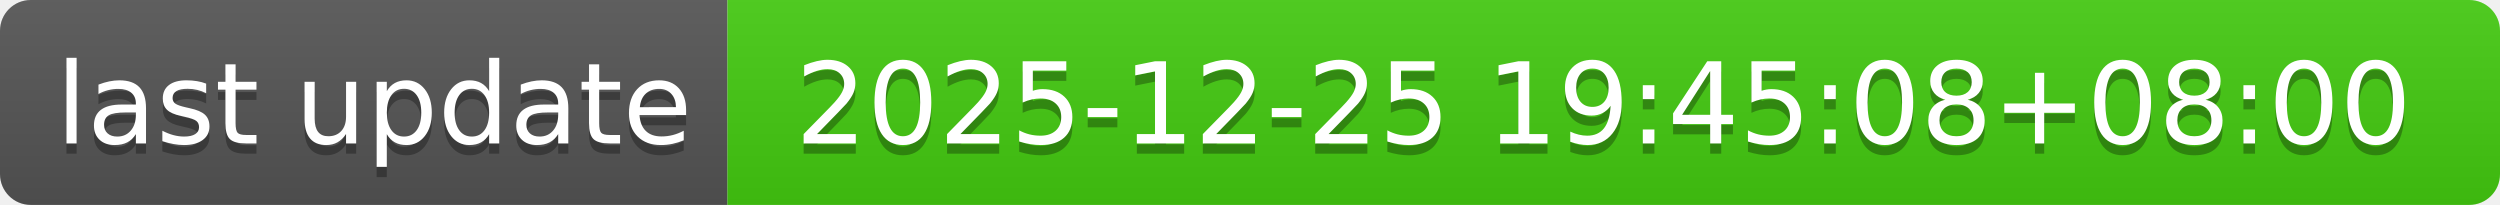
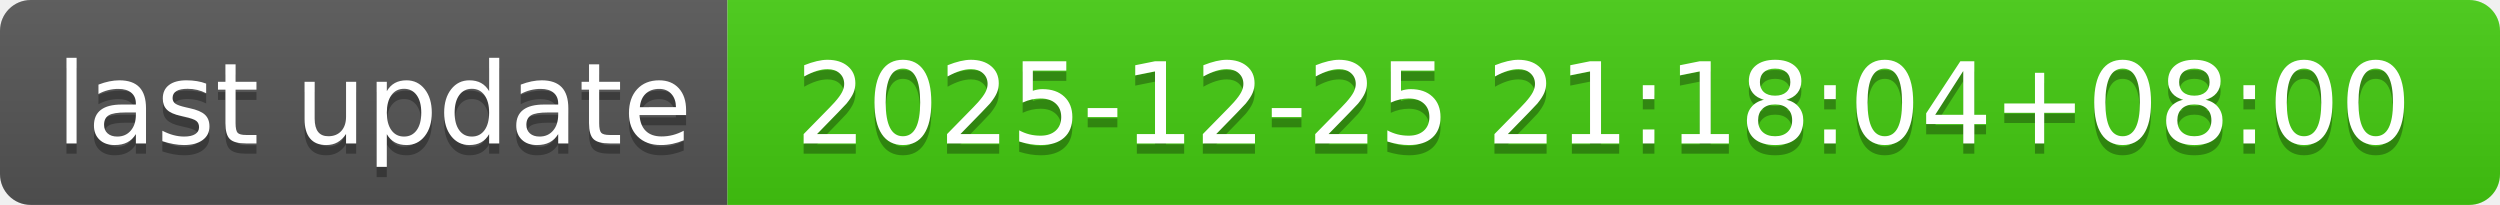
- <svg xmlns="http://www.w3.org/2000/svg" width="244" height="20" role="img" aria-label="last update: 2025-12-25 19:45:08+08:00">
+ <svg xmlns="http://www.w3.org/2000/svg" width="244" height="20" role="img" aria-label="last update: 2025-12-25 21:18:04+08:00">
  <linearGradient id="s" x2="0" y2="100%">
    <stop offset="0" stop-color="#bbb" stop-opacity=".1" />
    <stop offset="1" stop-opacity=".1" />
  </linearGradient>
  <clipPath id="r">
    <rect width="244" height="20" rx="3" fill="#fff" />
  </clipPath>
  <g clip-path="url(#r)">
    <rect width="71" height="20" fill="#555" />
    <rect x="71" width="173" height="20" fill="#4c1" />
    <rect width="244" height="20" fill="url(#s)" />
  </g>
  <g fill="#fff" text-anchor="middle" font-family="Verdana,Geneva,DejaVu Sans,sans-serif" text-rendering="geometricPrecision" font-size="110">
    <text aria-hidden="true" x="365" y="150" fill="#010101" fill-opacity=".3" transform="scale(.1)" textLength="610">last update</text>
    <text x="365" y="140" transform="scale(.1)" fill="#fff" textLength="610">last update</text>
-     <text aria-hidden="true" x="1565" y="150" fill="#010101" fill-opacity=".3" transform="scale(.1)" textLength="1630">2025-12-25 19:45:08+08:00</text>
-     <text x="1565" y="140" transform="scale(.1)" fill="#fff" textLength="1630">2025-12-25 19:45:08+08:00</text>
+     <text aria-hidden="true" x="1565" y="150" fill="#010101" fill-opacity=".3" transform="scale(.1)" textLength="1630">2025-12-25 21:18:04+08:00</text>
+     <text x="1565" y="140" transform="scale(.1)" fill="#fff" textLength="1630">2025-12-25 21:18:04+08:00</text>
  </g>
</svg>
